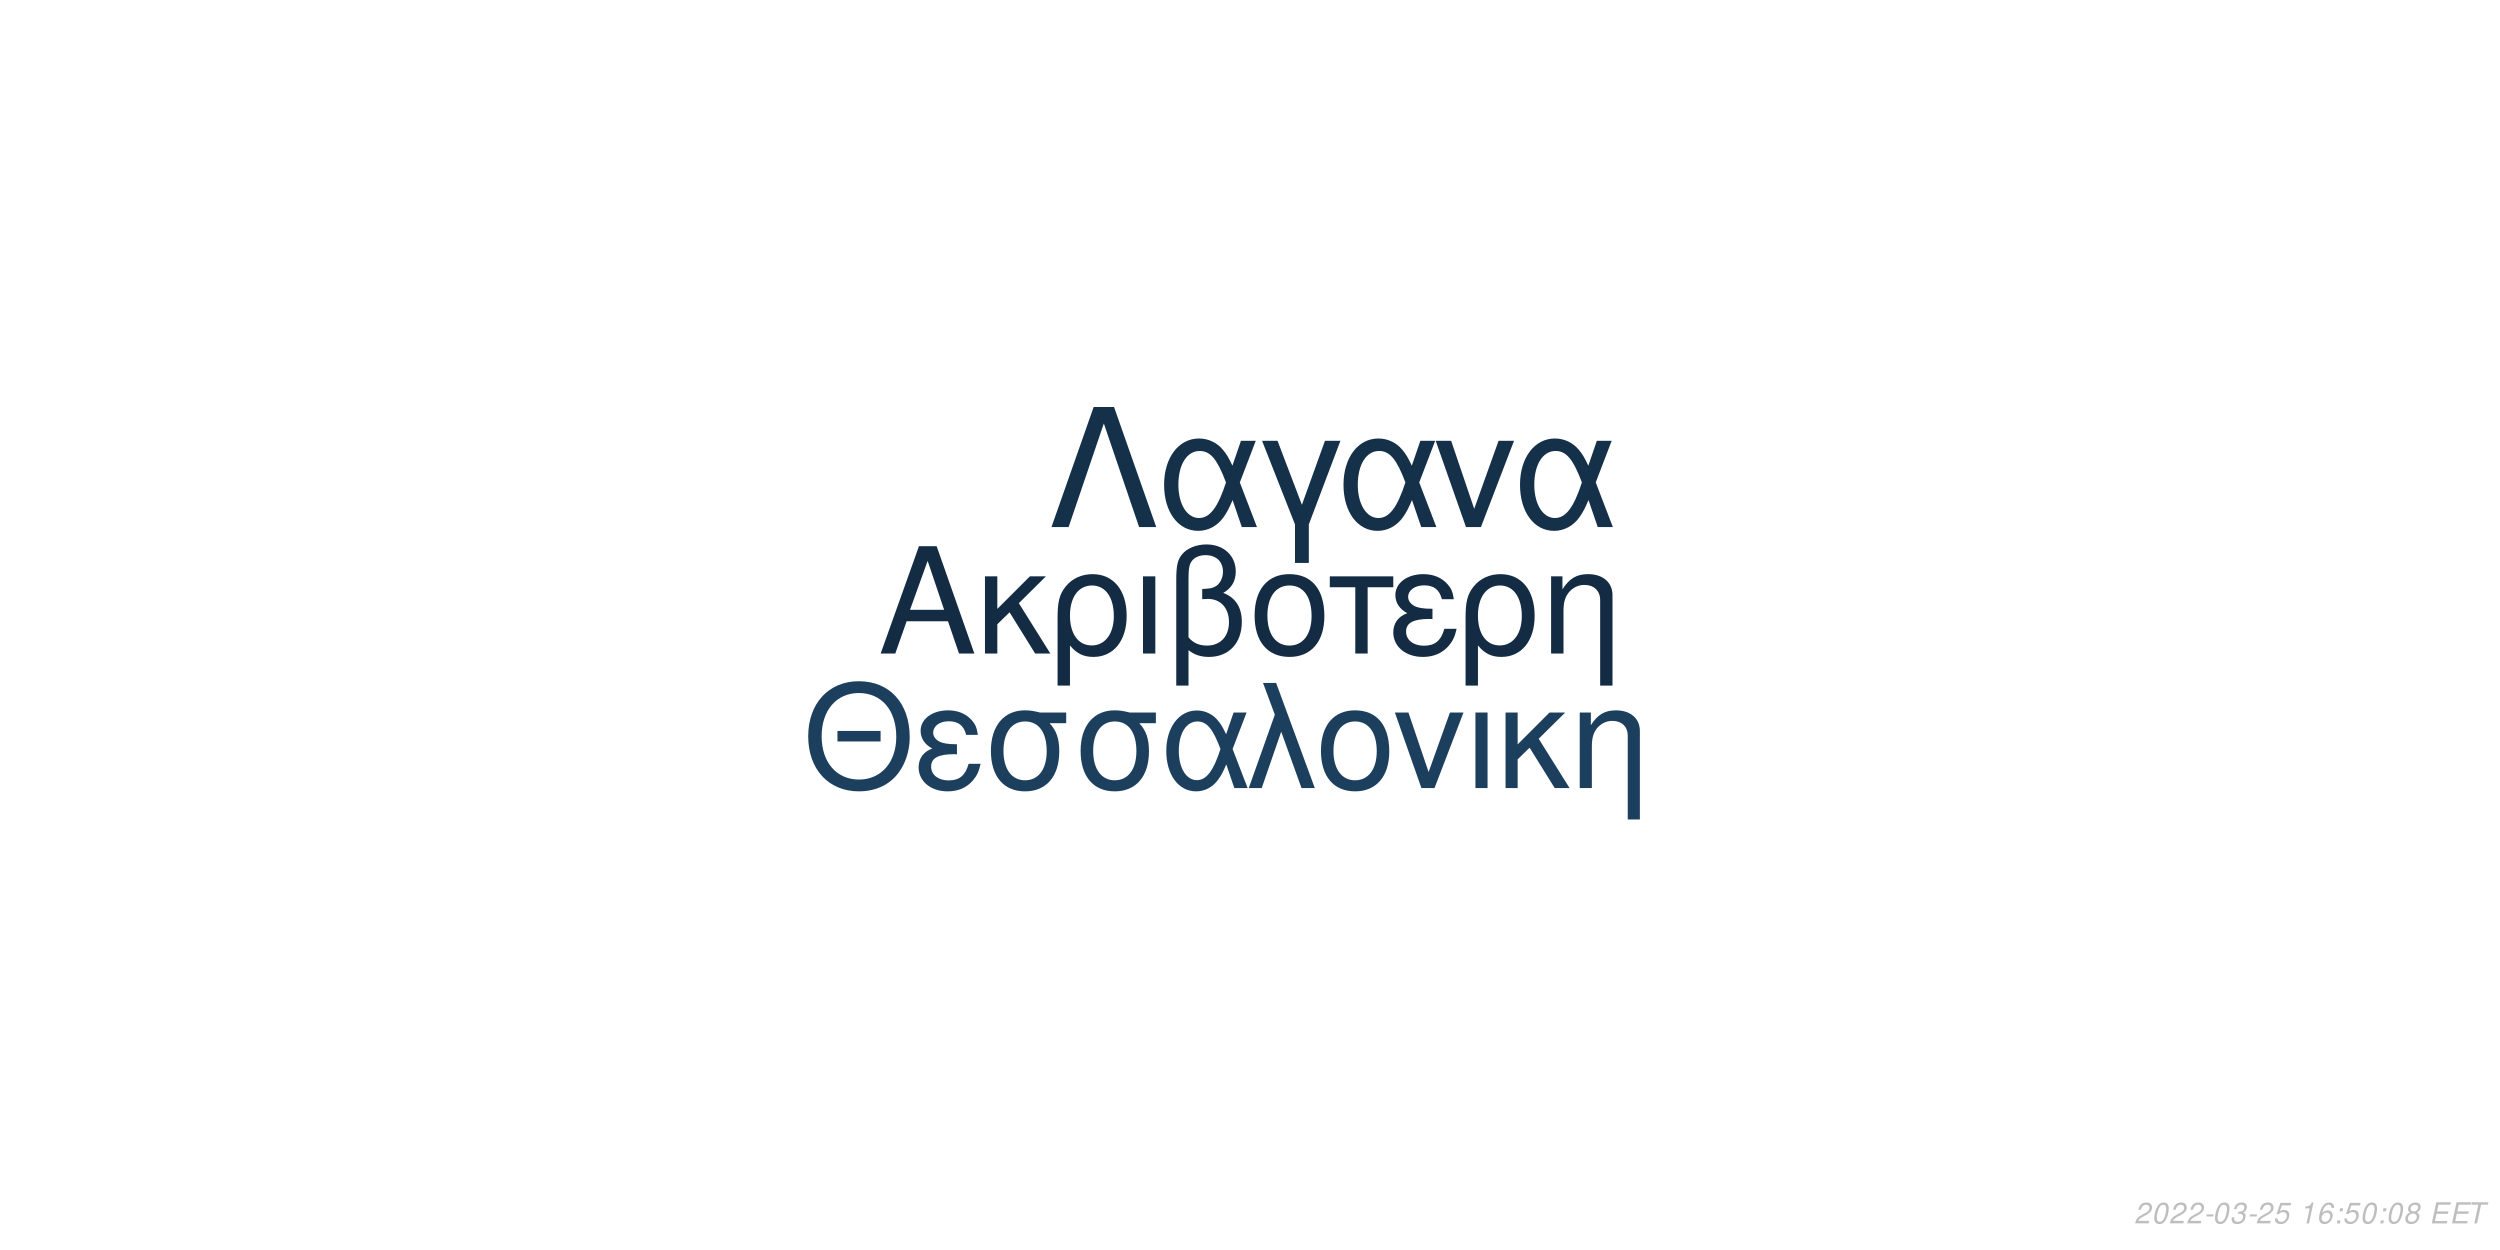
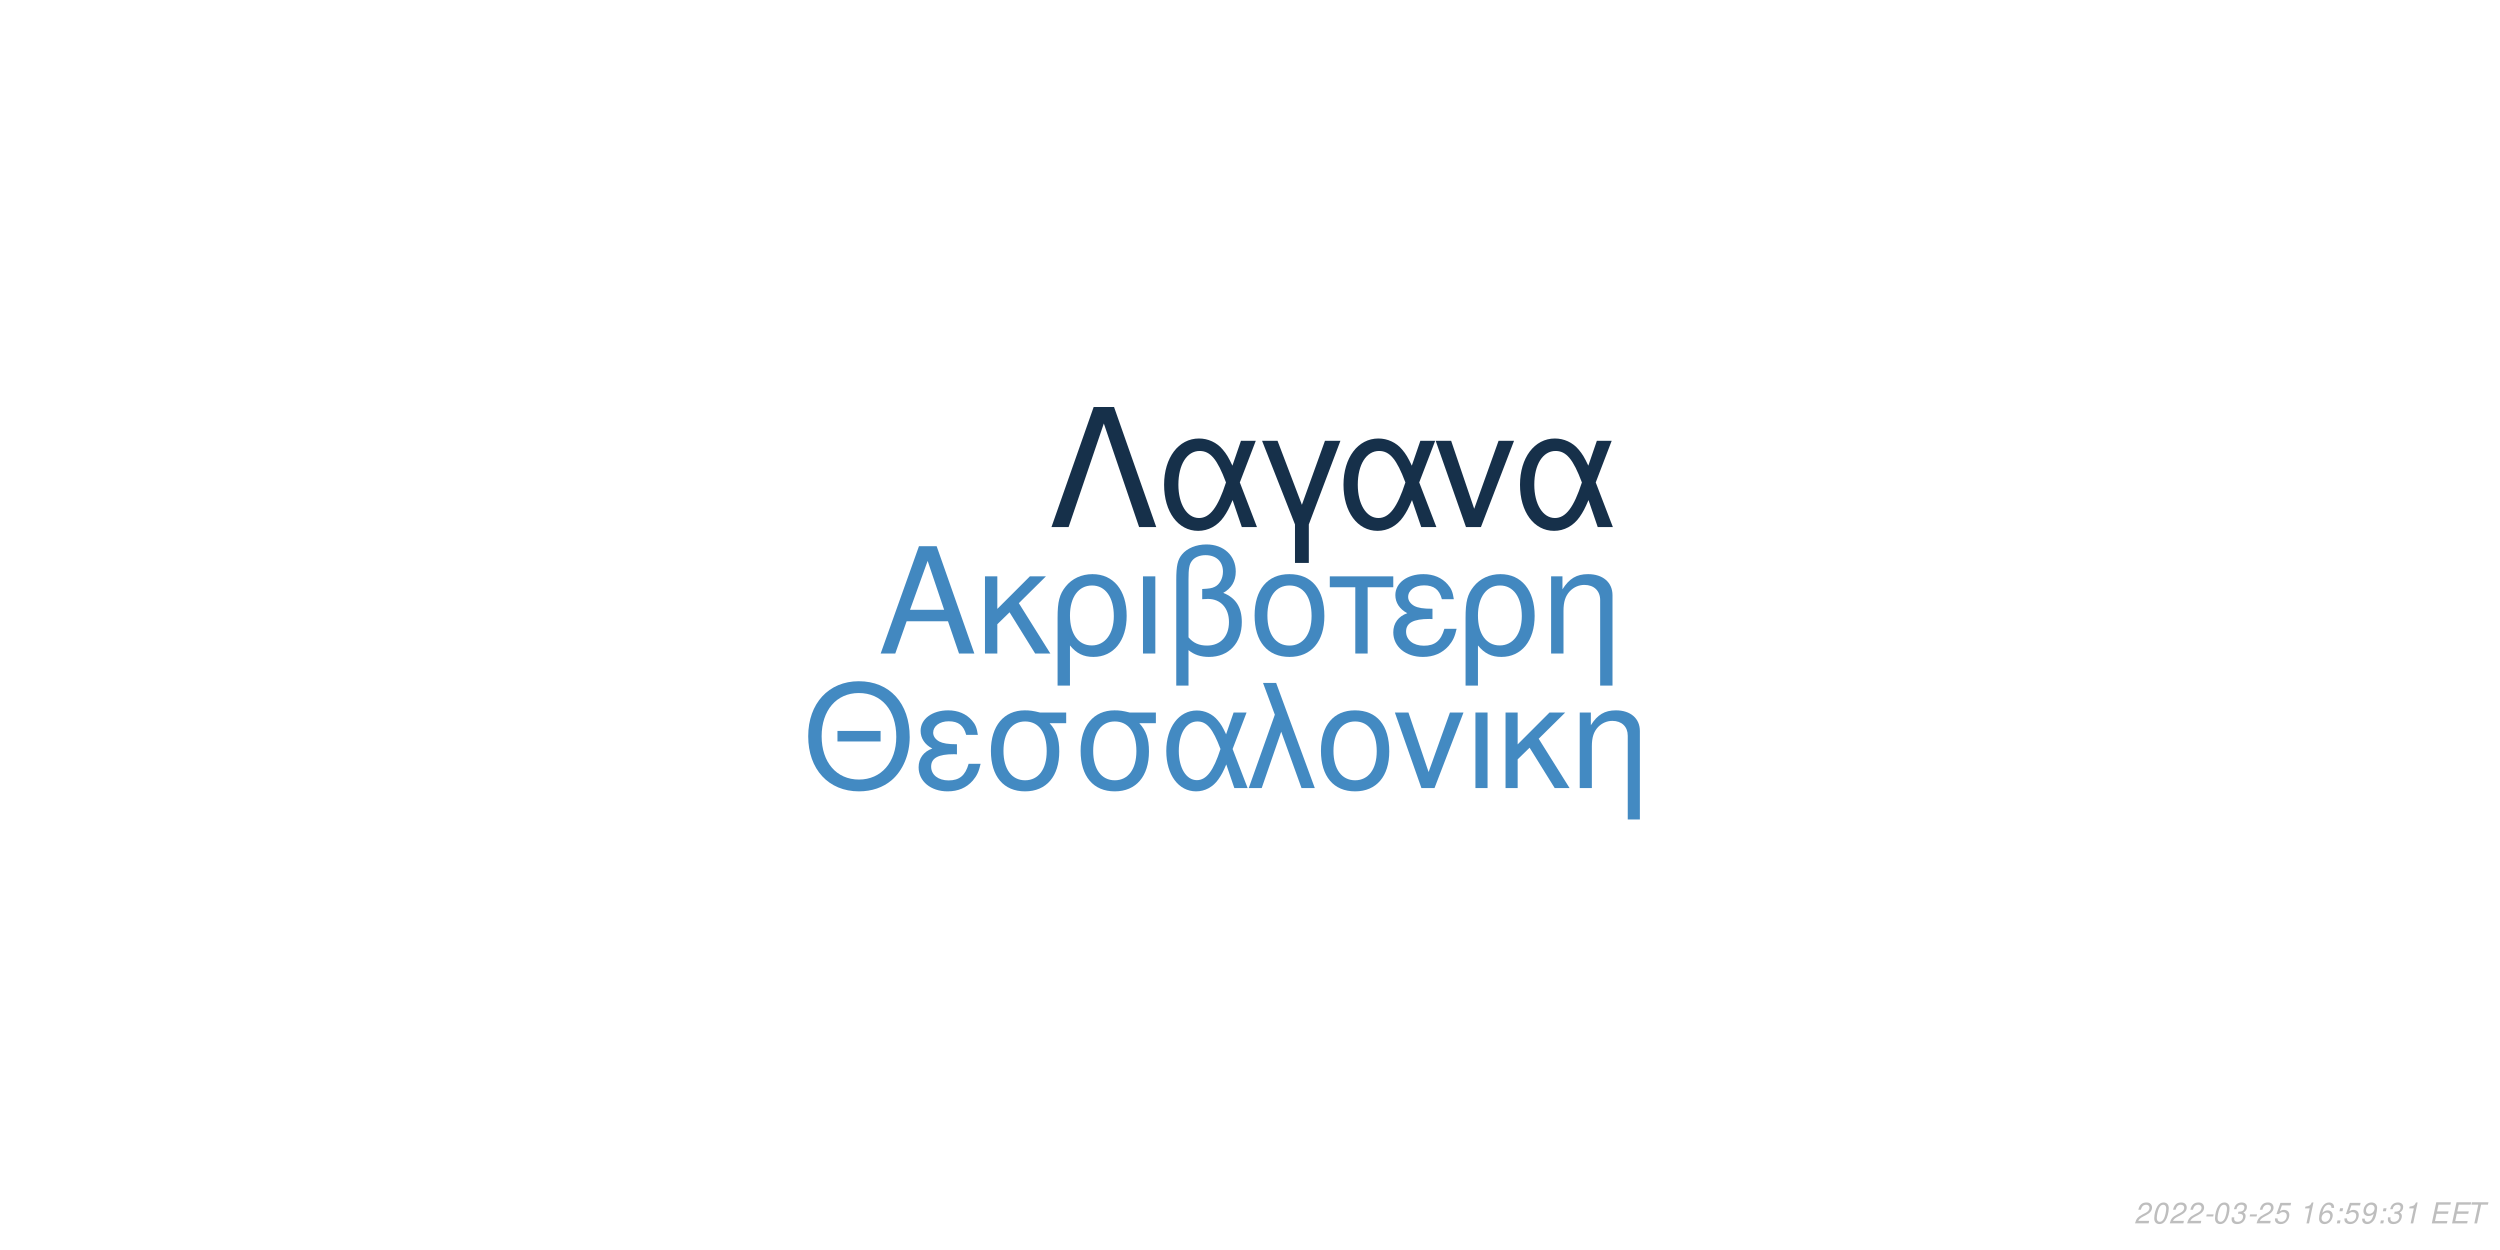
<svg xmlns="http://www.w3.org/2000/svg" xmlns:xlink="http://www.w3.org/1999/xlink" width="864pt" height="432pt" viewBox="0 0 864 432" version="1.1">
  <defs>
    <g>
      <symbol overflow="visible" id="glyph0-0">
        <path style="stroke:none;" d="" />
      </symbol>
      <symbol overflow="visible" id="glyph0-1">
        <path style="stroke:none;" d="M 24.125 -11.141 L 27.938 0 L 33.234 0 L 20.203 -37.094 L 14.094 -37.094 L 0.859 0 L 5.906 0 L 9.828 -11.141 Z M 22.797 -15.109 L 11 -15.109 L 17.094 -32.016 Z M 22.797 -15.109 " />
      </symbol>
      <symbol overflow="visible" id="glyph0-2">
        <path style="stroke:none;" d="M 7.172 -15.422 L 7.172 -26.672 L 2.906 -26.672 L 2.906 0 L 7.172 0 L 7.172 -10.125 L 11.406 -14.25 L 20.25 0 L 25.5 0 L 14.609 -17.406 L 23.969 -26.672 L 18.422 -26.672 Z M 7.172 -15.422 " />
      </symbol>
      <symbol overflow="visible" id="glyph0-3">
        <path style="stroke:none;" d="M 3 11.094 L 7.281 11.094 L 7.281 -2.797 C 9.516 -0.047 11.953 1.172 15.375 1.172 C 22.344 1.172 26.875 -4.422 26.875 -13.031 C 26.875 -21.891 22.297 -27.438 15.062 -27.438 C 11.297 -27.438 7.984 -25.906 5.797 -23.156 C 3.672 -20.516 3 -17.969 3 -12.359 Z M 14.906 -23.516 C 19.547 -23.516 22.438 -19.438 22.438 -12.922 C 22.438 -6.812 19.391 -2.797 14.812 -2.797 C 10.172 -2.797 7.281 -6.766 7.281 -13.125 C 7.281 -19.484 10.234 -23.516 14.906 -23.516 Z M 14.906 -23.516 " />
      </symbol>
      <symbol overflow="visible" id="glyph0-4">
        <path style="stroke:none;" d="M 3.516 0 L 7.781 0 L 7.781 -26.672 L 3.516 -26.672 Z M 3.516 0 " />
      </symbol>
      <symbol overflow="visible" id="glyph0-5">
        <path style="stroke:none;" d="M 4.016 11.094 L 8.25 11.094 L 8.25 -1.172 C 10.172 0.406 12.422 1.172 15.312 1.172 C 22.188 1.172 26.672 -3.609 26.672 -10.891 C 26.672 -15.984 24.578 -19.234 20.25 -20.969 C 23.109 -22.547 24.578 -25.031 24.578 -28.344 C 24.578 -33.844 20.406 -37.703 14.453 -37.703 C 10.938 -37.703 7.734 -36.391 6 -34.25 C 4.484 -32.422 4.016 -30.328 4.016 -25.391 Z M 8.25 -25.656 C 8.25 -29.359 8.5 -30.844 9.469 -32.062 C 10.375 -33.281 12.156 -34 14.094 -34 C 17.812 -34 20.156 -31.812 20.156 -28.297 C 20.156 -25.953 18.984 -23.812 17.297 -23.047 C 16.281 -22.547 15.469 -22.438 12.984 -22.297 L 12.984 -18.781 C 13.734 -18.828 14.344 -18.875 14.969 -18.875 C 19.344 -18.875 22.234 -15.719 22.234 -10.891 C 22.234 -5.906 19.281 -2.75 14.656 -2.75 C 11.953 -2.75 9.922 -3.609 8.25 -5.594 Z M 8.25 -25.656 " />
      </symbol>
      <symbol overflow="visible" id="glyph0-6">
        <path style="stroke:none;" d="M 14.094 -27.438 C 6.562 -27.438 2.094 -22.094 2.094 -13.125 C 2.094 -4.125 6.562 1.172 14.141 1.172 C 21.672 1.172 26.203 -4.172 26.203 -12.922 C 26.203 -22.188 21.828 -27.438 14.094 -27.438 Z M 14.141 -23.516 C 18.938 -23.516 21.781 -19.594 21.781 -12.984 C 21.781 -6.672 18.828 -2.75 14.141 -2.75 C 9.422 -2.75 6.516 -6.672 6.516 -13.125 C 6.516 -19.594 9.422 -23.516 14.141 -23.516 Z M 14.141 -23.516 " />
      </symbol>
      <symbol overflow="visible" id="glyph0-7">
        <path style="stroke:none;" d="M 7.891 0 L 12.156 0 L 12.156 -22.906 L 21.016 -22.906 L 21.016 -26.672 L -0.922 -26.672 L -0.922 -22.906 L 7.891 -22.906 Z M 7.891 0 " />
      </symbol>
      <symbol overflow="visible" id="glyph0-8">
        <path style="stroke:none;" d="M 14.562 -15.469 C 11.344 -15.469 9.562 -15.781 8.297 -16.438 C 6.922 -17.203 6.156 -18.328 6.156 -19.547 C 6.156 -21.891 8.453 -23.562 11.656 -23.562 C 15.062 -23.562 16.953 -22.094 17.812 -18.781 L 21.938 -18.781 C 21.578 -21.266 21.062 -22.5 19.797 -23.922 C 17.812 -26.203 14.906 -27.438 11.453 -27.438 C 5.797 -27.438 1.734 -24.375 1.734 -20.203 C 1.734 -17.609 3.156 -15.375 5.859 -13.938 C 2.797 -12.875 1.016 -10.484 1.016 -7.328 C 1.016 -2.391 5.297 1.172 11.25 1.172 C 14.969 1.172 17.906 -0.109 20.156 -2.641 C 21.578 -4.328 22.297 -5.797 22.906 -8.547 L 18.672 -8.547 C 17.5 -4.422 15.422 -2.703 11.609 -2.703 C 7.938 -2.703 5.438 -4.688 5.438 -7.578 C 5.438 -10.578 7.938 -11.953 13.484 -11.953 C 13.641 -11.953 14.094 -11.953 14.562 -11.906 Z M 14.562 -15.469 " />
      </symbol>
      <symbol overflow="visible" id="glyph0-9">
        <path style="stroke:none;" d="M 3.562 -26.672 L 3.562 0 L 7.844 0 L 7.844 -14.703 C 7.844 -17.906 8.5 -19.891 10.031 -21.531 C 11.406 -22.953 13.188 -23.719 15.062 -23.719 C 18.375 -23.719 20.516 -21.672 20.516 -18.469 L 20.516 11.094 L 24.781 11.094 L 24.781 -20.156 C 24.781 -24.578 21.469 -27.438 16.328 -27.438 C 12.359 -27.438 9.828 -25.906 7.484 -22.188 L 7.484 -26.672 Z M 3.562 -26.672 " />
      </symbol>
      <symbol overflow="visible" id="glyph1-0">
        <path style="stroke:none;" d="" />
      </symbol>
      <symbol overflow="visible" id="glyph1-1">
        <path style="stroke:none;" d="M 26.859 -19.734 L 11.953 -19.734 L 11.953 -16.094 L 26.859 -16.094 Z M 19.328 -36.922 C 8.922 -36.922 1.844 -29.25 1.844 -17.891 C 1.844 -6.484 8.875 1.141 19.391 1.141 C 23.812 1.141 27.703 -0.203 30.641 -2.688 C 34.578 -6.031 36.922 -11.656 36.922 -17.594 C 36.922 -29.297 30 -36.922 19.328 -36.922 Z M 19.328 -32.844 C 27.203 -32.844 32.281 -26.906 32.281 -17.688 C 32.281 -8.922 27.062 -2.938 19.391 -2.938 C 11.609 -2.938 6.484 -8.922 6.484 -17.891 C 6.484 -26.859 11.609 -32.844 19.328 -32.844 Z M 19.328 -32.844 " />
      </symbol>
      <symbol overflow="visible" id="glyph1-2">
        <path style="stroke:none;" d="M 14.25 -15.141 C 11.109 -15.141 9.375 -15.453 8.125 -16.094 C 6.781 -16.844 6.031 -17.938 6.031 -19.141 C 6.031 -21.422 8.266 -23.078 11.406 -23.078 C 14.75 -23.078 16.594 -21.625 17.438 -18.391 L 21.469 -18.391 C 21.125 -20.828 20.625 -22.031 19.391 -23.422 C 17.438 -25.656 14.594 -26.859 11.219 -26.859 C 5.688 -26.859 1.688 -23.875 1.688 -19.781 C 1.688 -17.234 3.094 -15.047 5.734 -13.656 C 2.734 -12.609 1 -10.266 1 -7.172 C 1 -2.344 5.188 1.141 11.016 1.141 C 14.656 1.141 17.547 -0.094 19.734 -2.594 C 21.125 -4.234 21.828 -5.688 22.422 -8.375 L 18.281 -8.375 C 17.141 -4.328 15.094 -2.641 11.359 -2.641 C 7.766 -2.641 5.328 -4.578 5.328 -7.422 C 5.328 -10.359 7.766 -11.703 13.203 -11.703 C 13.359 -11.703 13.797 -11.703 14.25 -11.656 Z M 14.25 -15.141 " />
      </symbol>
      <symbol overflow="visible" id="glyph1-3">
        <path style="stroke:none;" d="M 29 -26.109 L 19.938 -26.109 C 17.594 -26.703 16.438 -26.859 14.703 -26.859 C 7.469 -26.859 2.984 -21.469 2.984 -12.859 C 2.984 -4.031 7.375 1.141 14.797 1.141 C 22.172 1.141 26.609 -4.078 26.609 -12.656 C 26.609 -17.047 25.656 -19.828 23.266 -22.422 L 29 -22.422 Z M 14.797 -23.016 C 19.531 -23.016 22.266 -19.234 22.266 -12.75 C 22.266 -6.531 19.438 -2.688 14.797 -2.688 C 10.172 -2.688 7.328 -6.531 7.328 -12.859 C 7.328 -19.188 10.172 -23.016 14.797 -23.016 Z M 14.797 -23.016 " />
      </symbol>
      <symbol overflow="visible" id="glyph1-4">
        <path style="stroke:none;" d="M 29.344 -26.109 L 24.859 -26.109 L 22.266 -18.578 C 21.125 -21.031 20.484 -22.125 19.328 -23.469 C 17.547 -25.609 14.906 -26.812 12.156 -26.812 C 5.984 -26.812 1.594 -20.984 1.594 -12.812 C 1.594 -4.578 5.828 1.141 11.906 1.141 C 14.953 1.141 17.734 -0.344 19.625 -3.047 C 20.672 -4.531 21.281 -5.688 22.328 -8.172 L 25.109 0 L 29.703 0 L 24.516 -13.5 Z M 20.328 -13.5 C 17.891 -5.922 15.453 -2.734 12.156 -2.734 C 8.516 -2.734 5.922 -6.922 5.922 -12.812 C 5.922 -18.938 8.516 -23.016 12.359 -23.016 C 15.594 -23.016 17.688 -20.531 20.328 -13.5 Z M 20.328 -13.5 " />
      </symbol>
      <symbol overflow="visible" id="glyph1-5">
        <path style="stroke:none;" d="M 1.094 0 L 5.578 0 L 12.312 -19.484 L 19.328 0 L 23.922 0 L 10.562 -36.328 L 6.031 -36.328 L 10.109 -25.359 Z M 1.094 0 " />
      </symbol>
      <symbol overflow="visible" id="glyph1-6">
        <path style="stroke:none;" d="M 13.797 -26.859 C 6.422 -26.859 2.047 -21.625 2.047 -12.859 C 2.047 -4.031 6.422 1.141 13.859 1.141 C 21.234 1.141 25.656 -4.078 25.656 -12.656 C 25.656 -21.719 21.375 -26.859 13.797 -26.859 Z M 13.859 -23.016 C 18.531 -23.016 21.328 -19.188 21.328 -12.703 C 21.328 -6.531 18.438 -2.688 13.859 -2.688 C 9.219 -2.688 6.375 -6.531 6.375 -12.859 C 6.375 -19.188 9.219 -23.016 13.859 -23.016 Z M 13.859 -23.016 " />
      </symbol>
      <symbol overflow="visible" id="glyph1-7">
        <path style="stroke:none;" d="M 14.297 0 L 24.312 -26.109 L 19.625 -26.109 L 12.25 -5.531 L 5.281 -26.109 L 0.594 -26.109 L 9.766 0 Z M 14.297 0 " />
      </symbol>
      <symbol overflow="visible" id="glyph1-8">
        <path style="stroke:none;" d="M 3.438 0 L 7.625 0 L 7.625 -26.109 L 3.438 -26.109 Z M 3.438 0 " />
      </symbol>
      <symbol overflow="visible" id="glyph1-9">
        <path style="stroke:none;" d="M 7.031 -15.094 L 7.031 -26.109 L 2.844 -26.109 L 2.844 0 L 7.031 0 L 7.031 -9.922 L 11.156 -13.953 L 19.828 0 L 24.969 0 L 14.297 -17.047 L 23.469 -26.109 L 18.031 -26.109 Z M 7.031 -15.094 " />
      </symbol>
      <symbol overflow="visible" id="glyph1-10">
        <path style="stroke:none;" d="M 3.484 -26.109 L 3.484 0 L 7.672 0 L 7.672 -14.406 C 7.672 -17.547 8.328 -19.484 9.812 -21.078 C 11.156 -22.469 12.906 -23.219 14.75 -23.219 C 17.984 -23.219 20.078 -21.234 20.078 -18.094 L 20.078 10.859 L 24.266 10.859 L 24.266 -19.734 C 24.266 -24.062 21.031 -26.859 16 -26.859 C 12.109 -26.859 9.609 -25.359 7.328 -21.719 L 7.328 -26.109 Z M 3.484 -26.109 " />
      </symbol>
      <symbol overflow="visible" id="glyph2-0">
        <path style="stroke:none;" d="" />
      </symbol>
      <symbol overflow="visible" id="glyph2-1">
        <path style="stroke:none;" d="M 22.531 -41.484 L 15.484 -41.484 L 0.906 0 L 6.828 0 L 19 -35.797 L 31.188 0 L 37.109 0 Z M 22.531 -41.484 " />
      </symbol>
      <symbol overflow="visible" id="glyph2-2">
        <path style="stroke:none;" d="M 33.516 -29.812 L 28.391 -29.812 L 25.438 -21.219 C 24.125 -24.016 23.391 -25.266 22.078 -26.797 C 20.031 -29.25 17.016 -30.609 13.891 -30.609 C 6.828 -30.609 1.828 -23.953 1.828 -14.625 C 1.828 -5.234 6.656 1.312 13.594 1.312 C 17.078 1.312 20.266 -0.391 22.422 -3.469 C 23.609 -5.172 24.297 -6.484 25.5 -9.328 L 28.688 0 L 33.922 0 L 28 -15.422 Z M 23.219 -15.422 C 20.422 -6.766 17.641 -3.125 13.891 -3.125 C 9.734 -3.125 6.766 -7.906 6.766 -14.625 C 6.766 -21.625 9.734 -26.297 14.109 -26.297 C 17.812 -26.297 20.203 -23.453 23.219 -15.422 Z M 23.219 -15.422 " />
      </symbol>
      <symbol overflow="visible" id="glyph2-3">
        <path style="stroke:none;" d="M 12.062 12.406 L 16.844 12.406 L 16.844 -0.906 L 27.766 -29.812 L 22.422 -29.812 L 14.453 -7.688 L 6.031 -29.812 L 0.688 -29.812 L 12.062 -0.906 Z M 12.062 12.406 " />
      </symbol>
      <symbol overflow="visible" id="glyph2-4">
        <path style="stroke:none;" d="M 16.328 0 L 27.766 -29.812 L 22.422 -29.812 L 14 -6.312 L 6.031 -29.812 L 0.688 -29.812 L 11.156 0 Z M 16.328 0 " />
      </symbol>
      <symbol overflow="visible" id="glyph3-0">
        <path style="stroke:none;" d="" />
      </symbol>
      <symbol overflow="visible" id="glyph3-1">
        <path style="stroke:none;" d="M 5.234 -0.875 L 1.469 -0.875 C 1.641 -1.375 2.203 -1.891 3.109 -2.344 L 4.234 -2.938 C 5.562 -3.625 6.219 -4.469 6.219 -5.484 C 6.219 -5.938 6.062 -6.359 5.797 -6.656 C 5.469 -7.047 4.984 -7.234 4.312 -7.234 C 2.766 -7.234 1.891 -6.453 1.484 -4.734 L 2.375 -4.734 C 2.484 -5.188 2.609 -5.484 2.797 -5.75 C 3.094 -6.203 3.609 -6.453 4.188 -6.453 C 4.891 -6.453 5.344 -6.031 5.344 -5.375 C 5.344 -4.703 4.859 -4.094 4.016 -3.656 L 2.984 -3.125 C 1.234 -2.188 0.797 -1.656 0.344 -0.016 L 5.047 -0.016 Z M 5.234 -0.875 " />
      </symbol>
      <symbol overflow="visible" id="glyph3-2">
        <path style="stroke:none;" d="M 4.203 -7.234 C 3.375 -7.234 2.688 -6.812 2.125 -5.984 C 1.484 -5.047 0.984 -3.188 0.984 -1.734 C 0.984 -1.109 1.172 -0.562 1.484 -0.266 C 1.797 0.047 2.281 0.234 2.766 0.234 C 3.625 0.234 4.281 -0.156 4.859 -1.016 C 5.516 -1.953 6 -3.797 6 -5.266 C 6 -6.5 5.328 -7.234 4.203 -7.234 Z M 4.094 -6.453 C 4.734 -6.453 5.125 -5.984 5.125 -5.156 C 5.125 -4.203 4.781 -2.625 4.406 -1.812 C 3.984 -0.938 3.516 -0.547 2.875 -0.547 C 2.25 -0.547 1.875 -1.031 1.875 -1.828 C 1.875 -2.797 2.203 -4.344 2.594 -5.203 C 2.984 -6.047 3.453 -6.453 4.094 -6.453 Z M 4.094 -6.453 " />
      </symbol>
      <symbol overflow="visible" id="glyph3-3">
        <path style="stroke:none;" d="M 3.516 -3.125 L 1.125 -3.125 L 0.969 -2.406 L 3.359 -2.406 Z M 3.516 -3.125 " />
      </symbol>
      <symbol overflow="visible" id="glyph3-4">
        <path style="stroke:none;" d="M 2.922 -3.312 C 3.125 -3.344 3.234 -3.344 3.375 -3.344 C 4.203 -3.344 4.688 -3 4.688 -2.406 C 4.688 -1.312 3.906 -0.547 2.781 -0.547 C 2.047 -0.547 1.594 -0.938 1.594 -1.562 C 1.594 -1.719 1.609 -1.844 1.656 -2.094 L 0.766 -2.094 C 0.734 -1.797 0.719 -1.641 0.719 -1.469 C 0.719 -0.375 1.406 0.234 2.641 0.234 C 3.547 0.234 4.297 -0.078 4.812 -0.656 C 5.266 -1.156 5.562 -1.875 5.562 -2.547 C 5.562 -3.125 5.344 -3.453 4.797 -3.734 C 5.641 -4.234 6.016 -4.844 6.016 -5.734 C 6.016 -6.656 5.312 -7.234 4.203 -7.234 C 3.375 -7.234 2.672 -6.938 2.188 -6.375 C 1.891 -6.031 1.703 -5.641 1.516 -4.906 L 2.391 -4.906 C 2.5 -5.359 2.594 -5.594 2.734 -5.812 C 3.047 -6.234 3.516 -6.453 4.078 -6.453 C 4.734 -6.453 5.141 -6.125 5.141 -5.578 C 5.141 -5.188 5.016 -4.797 4.797 -4.547 C 4.516 -4.234 4 -4.062 3.266 -4.062 L 3.078 -4.062 Z M 2.922 -3.312 " />
      </symbol>
      <symbol overflow="visible" id="glyph3-5">
        <path style="stroke:none;" d="M 6.297 -7.094 L 2.594 -7.094 L 1.234 -3.234 L 2.047 -3.234 C 2.656 -3.766 2.938 -3.906 3.531 -3.906 C 4.328 -3.906 4.797 -3.453 4.797 -2.688 C 4.797 -1.438 3.969 -0.547 2.828 -0.547 C 2.031 -0.547 1.609 -0.938 1.578 -1.734 L 0.703 -1.734 L 0.703 -1.516 C 0.703 -0.938 0.844 -0.547 1.188 -0.266 C 1.562 0.062 2.078 0.234 2.703 0.234 C 3.656 0.234 4.391 -0.156 4.984 -0.922 C 5.422 -1.5 5.672 -2.234 5.672 -2.953 C 5.672 -4 4.938 -4.672 3.812 -4.672 C 3.328 -4.672 2.906 -4.547 2.406 -4.234 L 3.109 -6.219 L 6.109 -6.219 Z M 6.297 -7.094 " />
      </symbol>
      <symbol overflow="visible" id="glyph3-6">
        <path style="stroke:none;" d="" />
      </symbol>
      <symbol overflow="visible" id="glyph3-7">
        <path style="stroke:none;" d="M 3.703 -5.188 L 2.594 0 L 3.469 0 L 5.016 -7.234 L 4.438 -7.234 C 3.906 -6.156 3.688 -6.016 2.234 -5.812 L 2.109 -5.188 Z M 3.703 -5.188 " />
      </symbol>
      <symbol overflow="visible" id="glyph3-8">
        <path style="stroke:none;" d="M 6.125 -5.344 L 6.141 -5.625 C 6.141 -6.609 5.453 -7.234 4.391 -7.234 C 3.438 -7.234 2.641 -6.719 2.016 -5.703 C 1.422 -4.781 0.938 -2.953 0.938 -1.688 C 0.938 -0.516 1.688 0.234 2.859 0.234 C 3.703 0.234 4.438 -0.156 5 -0.875 C 5.406 -1.422 5.672 -2.156 5.672 -2.766 C 5.672 -3.812 4.969 -4.5 3.906 -4.5 C 3.234 -4.5 2.672 -4.234 2.094 -3.625 C 2.406 -5.375 3.234 -6.453 4.25 -6.453 C 4.703 -6.453 5.062 -6.234 5.172 -5.844 C 5.203 -5.719 5.234 -5.578 5.25 -5.344 Z M 3.656 -3.734 C 4.344 -3.734 4.797 -3.281 4.797 -2.625 C 4.797 -1.469 3.984 -0.547 2.984 -0.547 C 2.297 -0.547 1.812 -1.047 1.812 -1.766 C 1.812 -2.859 2.625 -3.734 3.656 -3.734 Z M 3.656 -3.734 " />
      </symbol>
      <symbol overflow="visible" id="glyph3-9">
        <path style="stroke:none;" d="M 2.359 -1.031 L 1.312 -1.031 L 1.094 0 L 2.141 0 Z M 3.266 -5.234 L 2.219 -5.234 L 2 -4.203 L 3.047 -4.203 Z M 3.266 -5.234 " />
      </symbol>
      <symbol overflow="visible" id="glyph3-10">
-         <path style="stroke:none;" d="M 4.766 -3.797 C 5.078 -3.969 5.234 -4.078 5.438 -4.234 C 5.812 -4.594 6.062 -5.172 6.062 -5.734 C 6.062 -6.625 5.344 -7.234 4.266 -7.234 C 2.812 -7.234 1.703 -6.219 1.703 -4.875 C 1.703 -4.406 1.875 -4.125 2.359 -3.812 C 1.297 -3.312 0.75 -2.516 0.75 -1.469 C 0.75 -0.438 1.547 0.234 2.812 0.234 C 3.656 0.234 4.359 -0.094 4.938 -0.734 C 5.359 -1.234 5.609 -1.859 5.609 -2.438 C 5.609 -3.047 5.312 -3.516 4.766 -3.797 Z M 4.109 -6.453 C 4.797 -6.453 5.188 -6.125 5.188 -5.578 C 5.188 -5.266 5.062 -4.922 4.859 -4.672 C 4.562 -4.312 4.188 -4.156 3.656 -4.156 C 2.984 -4.156 2.594 -4.453 2.594 -4.984 C 2.594 -5.859 3.203 -6.453 4.109 -6.453 Z M 3.453 -3.406 C 4.234 -3.406 4.734 -2.984 4.734 -2.312 C 4.734 -1.312 3.922 -0.547 2.875 -0.547 C 2.125 -0.547 1.625 -0.969 1.625 -1.625 C 1.625 -2.609 2.438 -3.406 3.453 -3.406 Z M 3.453 -3.406 " />
+         <path style="stroke:none;" d="M 0.844 -1.656 C 0.844 -1.547 0.844 -1.438 0.844 -1.375 C 0.844 -0.406 1.531 0.234 2.578 0.234 C 3.203 0.234 3.766 0.016 4.297 -0.438 C 4.938 -1 5.312 -1.656 5.594 -2.719 C 5.844 -3.672 6.016 -4.766 6.016 -5.375 C 6.016 -5.844 5.844 -6.328 5.547 -6.656 C 5.203 -7.031 4.703 -7.234 4.062 -7.234 C 2.516 -7.234 1.297 -5.938 1.297 -4.266 C 1.297 -3.203 1.984 -2.547 3.047 -2.547 C 3.484 -2.547 3.953 -2.672 4.281 -2.891 C 4.406 -2.984 4.547 -3.078 4.828 -3.344 C 4.438 -1.484 3.703 -0.547 2.703 -0.547 C 2.109 -0.547 1.719 -0.938 1.719 -1.547 L 1.719 -1.656 Z M 3.953 -6.453 C 4.625 -6.453 5.141 -5.953 5.141 -5.281 C 5.141 -4.188 4.312 -3.312 3.297 -3.312 C 2.594 -3.312 2.172 -3.734 2.172 -4.453 C 2.172 -5.562 2.984 -6.453 3.953 -6.453 Z M 3.953 -6.453 " />
      </symbol>
      <symbol overflow="visible" id="glyph3-11">
        <path style="stroke:none;" d="M 2.547 -3.312 L 6.5 -3.312 L 6.688 -4.141 L 2.719 -4.141 L 3.219 -6.469 L 7.344 -6.469 L 7.516 -7.297 L 2.453 -7.297 L 0.906 0 L 6.125 0 L 6.297 -0.812 L 2.016 -0.812 Z M 2.547 -3.312 " />
      </symbol>
      <symbol overflow="visible" id="glyph3-12">
        <path style="stroke:none;" d="M 4.938 -6.469 L 7.312 -6.469 L 7.484 -7.297 L 1.75 -7.297 L 1.578 -6.469 L 3.984 -6.469 L 2.609 0 L 3.547 0 Z M 4.938 -6.469 " />
      </symbol>
    </g>
  </defs>
  <g id="surface1">
    <rect x="0" y="0" width="864" height="432" style="fill:rgb(100%,100%,100%);fill-opacity:1;stroke:none;" />
-     <g style="fill:rgb(7.451%,16.863%,26.275%);fill-opacity:1;">
+     <g style="fill:rgb(25.882%,53.333%,75.294%);fill-opacity:1;">
      <use xlink:href="#glyph0-1" x="303.5" y="225.861" />
      <use xlink:href="#glyph0-2" x="337.5" y="225.861" />
      <use xlink:href="#glyph0-3" x="362.5" y="225.861" />
      <use xlink:href="#glyph0-4" x="391.5" y="225.861" />
      <use xlink:href="#glyph0-5" x="402.5" y="225.861" />
      <use xlink:href="#glyph0-6" x="431.5" y="225.861" />
      <use xlink:href="#glyph0-7" x="460.5" y="225.861" />
      <use xlink:href="#glyph0-8" x="480.5" y="225.861" />
      <use xlink:href="#glyph0-3" x="503.5" y="225.861" />
      <use xlink:href="#glyph0-9" x="532.5" y="225.861" />
    </g>
-     <g style="fill:rgb(11.373%,24.706%,36.863%);fill-opacity:1;">
+     <g style="fill:rgb(26.275%,54.118%,76.078%);fill-opacity:1;">
      <use xlink:href="#glyph1-1" x="277.473" y="272.354" />
      <use xlink:href="#glyph1-2" x="316.473" y="272.354" />
      <use xlink:href="#glyph1-3" x="339.473" y="272.354" />
      <use xlink:href="#glyph1-3" x="370.473" y="272.354" />
      <use xlink:href="#glyph1-4" x="401.473" y="272.354" />
      <use xlink:href="#glyph1-5" x="430.473" y="272.354" />
      <use xlink:href="#glyph1-6" x="454.473" y="272.354" />
      <use xlink:href="#glyph1-7" x="481.473" y="272.354" />
      <use xlink:href="#glyph1-8" x="506.473" y="272.354" />
      <use xlink:href="#glyph1-9" x="517.473" y="272.354" />
      <use xlink:href="#glyph1-10" x="542.473" y="272.354" />
    </g>
-     <g style="fill:rgb(8.235%,18.824%,28.627%);fill-opacity:1;">
+     <g style="fill:rgb(8.627%,18.824%,29.02%);fill-opacity:1;">
      <use xlink:href="#glyph2-1" x="362.484" y="182.152" />
      <use xlink:href="#glyph2-2" x="400.484" y="182.152" />
      <use xlink:href="#glyph2-3" x="435.484" y="182.152" />
      <use xlink:href="#glyph2-2" x="462.484" y="182.152" />
      <use xlink:href="#glyph2-4" x="495.484" y="182.152" />
      <use xlink:href="#glyph2-2" x="523.484" y="182.152" />
    </g>
    <g style="fill:rgb(74.51%,74.51%,74.51%);fill-opacity:1;">
      <use xlink:href="#glyph3-1" x="737.52" y="422.81" />
      <use xlink:href="#glyph3-2" x="743.52" y="422.81" />
      <use xlink:href="#glyph3-1" x="749.52" y="422.81" />
      <use xlink:href="#glyph3-1" x="755.52" y="422.81" />
      <use xlink:href="#glyph3-3" x="761.52" y="422.81" />
      <use xlink:href="#glyph3-2" x="764.52" y="422.81" />
      <use xlink:href="#glyph3-4" x="770.52" y="422.81" />
      <use xlink:href="#glyph3-3" x="776.52" y="422.81" />
      <use xlink:href="#glyph3-1" x="779.52" y="422.81" />
      <use xlink:href="#glyph3-5" x="785.52" y="422.81" />
      <use xlink:href="#glyph3-6" x="791.52" y="422.81" />
      <use xlink:href="#glyph3-7" x="794.52" y="422.81" />
      <use xlink:href="#glyph3-8" x="800.52" y="422.81" />
      <use xlink:href="#glyph3-9" x="806.52" y="422.81" />
      <use xlink:href="#glyph3-5" x="809.52" y="422.81" />
-       <use xlink:href="#glyph3-2" x="815.52" y="422.81" />
+       <use xlink:href="#glyph3-10" x="815.52" y="422.81" />
      <use xlink:href="#glyph3-9" x="821.52" y="422.81" />
-       <use xlink:href="#glyph3-2" x="824.52" y="422.81" />
-       <use xlink:href="#glyph3-10" x="830.52" y="422.81" />
+       <use xlink:href="#glyph3-4" x="824.52" y="422.81" />
+       <use xlink:href="#glyph3-7" x="830.52" y="422.81" />
      <use xlink:href="#glyph3-6" x="836.52" y="422.81" />
      <use xlink:href="#glyph3-11" x="839.52" y="422.81" />
      <use xlink:href="#glyph3-11" x="846.52" y="422.81" />
      <use xlink:href="#glyph3-12" x="852.52" y="422.81" />
    </g>
  </g>
</svg>
